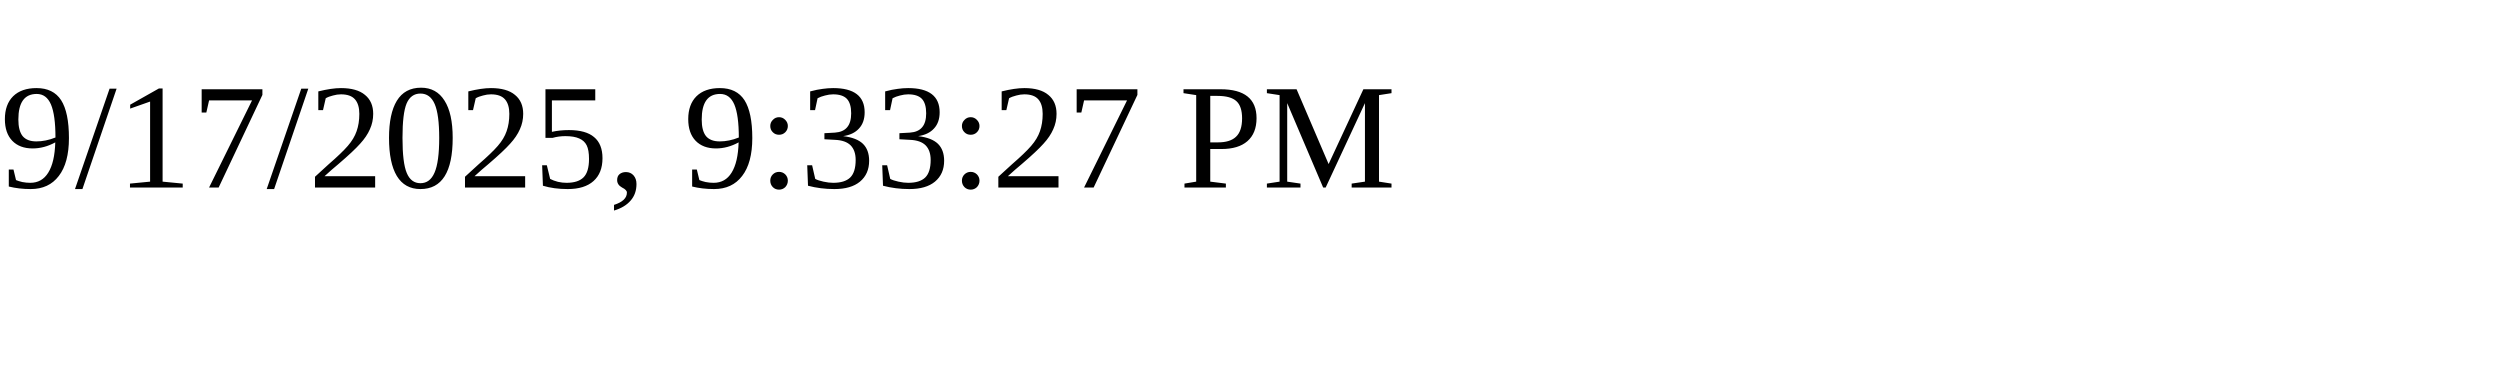
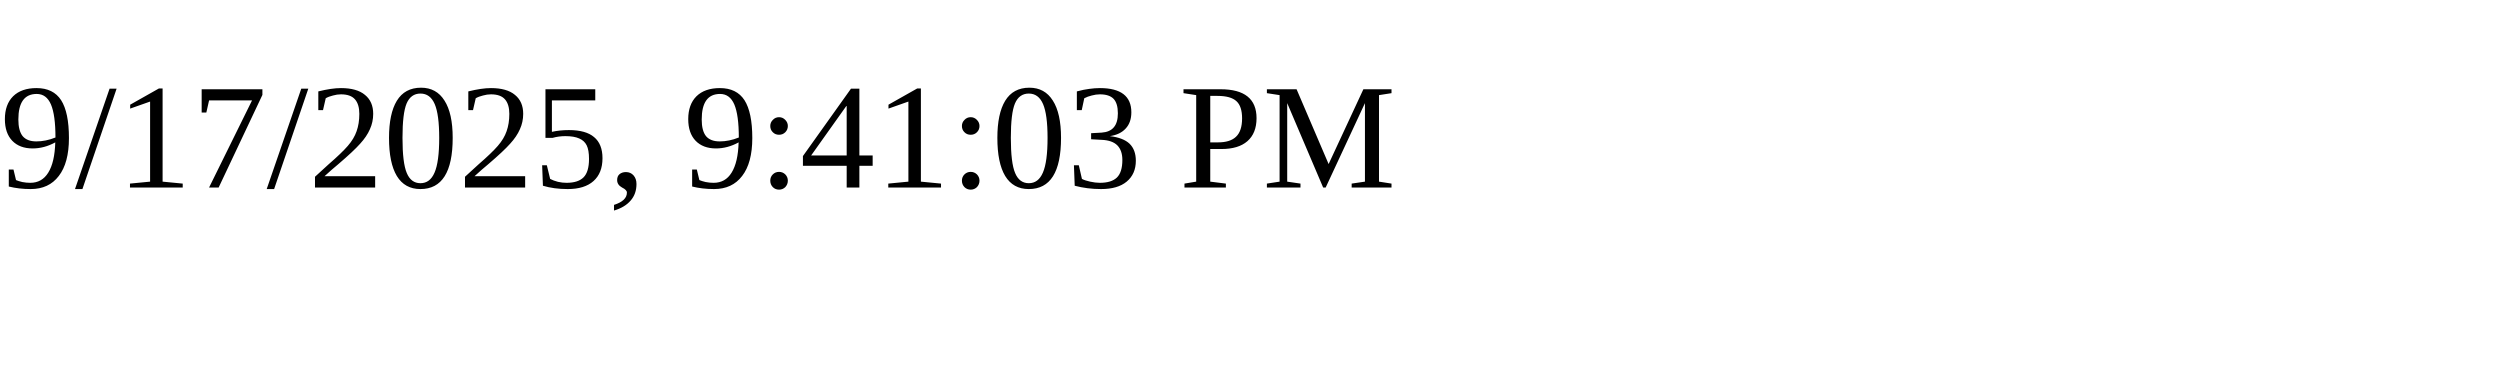
<svg xmlns="http://www.w3.org/2000/svg" height="30" width="200">
-   <text x="0" y="15">9/17/2025, 9:33:27 PM</text>
+   <text x="0" y="15">9/17/2025, 9:41:03 PM</text>
</svg>
